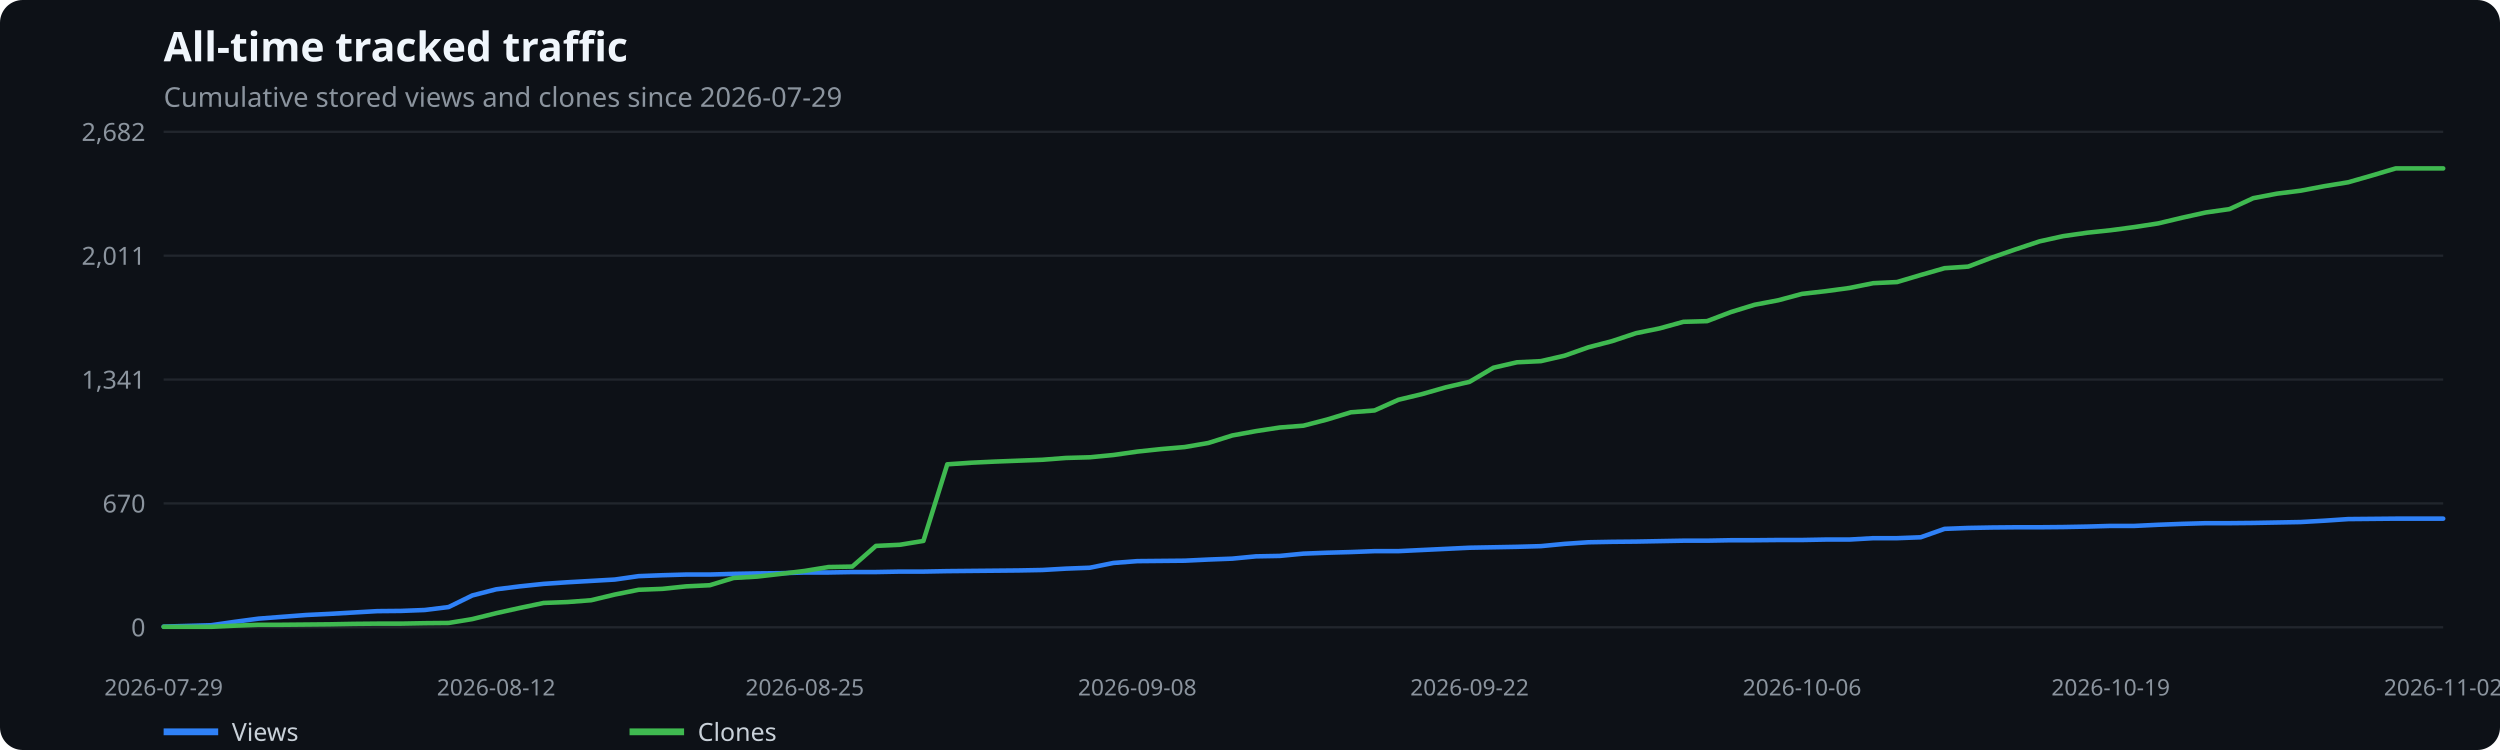
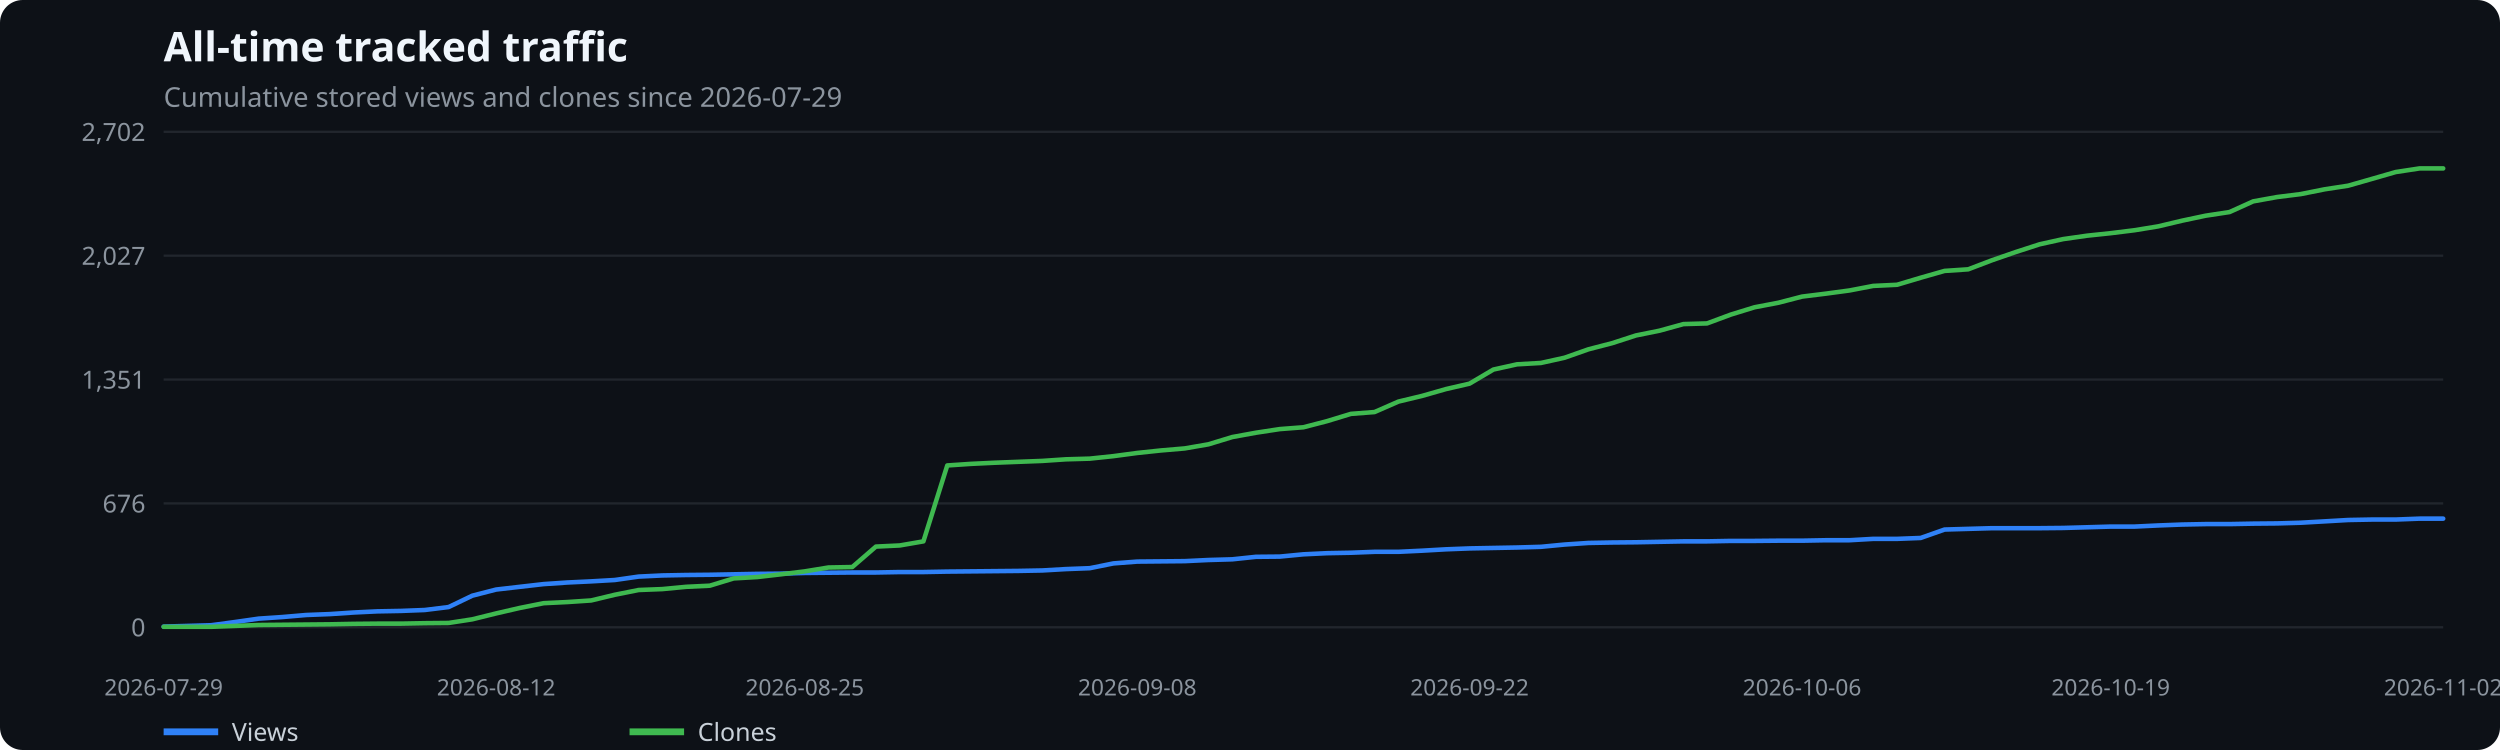
<svg xmlns="http://www.w3.org/2000/svg" width="1100" height="330" viewBox="0 0 1100 330" role="img" aria-label="All-time tracked traffic">
  <rect width="100%" height="100%" fill="#0d1117" rx="10" />
  <text x="72" y="27" fill="#f0f6fc" font-family="system-ui,sans-serif" font-size="18" font-weight="600">All-time tracked traffic</text>
  <text x="72" y="47" fill="#8b949e" font-family="system-ui,sans-serif" font-size="12">Cumulative stored views and clones since 2026-07-29</text>
  <line x1="72" x2="1075" y1="276.0" y2="276.0" stroke="#21262d" />
  <text x="64" y="280.0" text-anchor="end" fill="#8b949e" font-family="system-ui,sans-serif" font-size="11">0</text>
  <line x1="72" x2="1075" y1="221.5" y2="221.5" stroke="#21262d" />
-   <text x="64" y="225.5" text-anchor="end" fill="#8b949e" font-family="system-ui,sans-serif" font-size="11">670</text>
+   <text x="64" y="225.5" text-anchor="end" fill="#8b949e" font-family="system-ui,sans-serif" font-size="11">676</text>
  <line x1="72" x2="1075" y1="167.0" y2="167.0" stroke="#21262d" />
-   <text x="64" y="171.0" text-anchor="end" fill="#8b949e" font-family="system-ui,sans-serif" font-size="11">1,341</text>
+   <text x="64" y="171.0" text-anchor="end" fill="#8b949e" font-family="system-ui,sans-serif" font-size="11">1,351</text>
  <line x1="72" x2="1075" y1="112.5" y2="112.5" stroke="#21262d" />
-   <text x="64" y="116.5" text-anchor="end" fill="#8b949e" font-family="system-ui,sans-serif" font-size="11">2,011</text>
+   <text x="64" y="116.5" text-anchor="end" fill="#8b949e" font-family="system-ui,sans-serif" font-size="11">2,027</text>
  <line x1="72" x2="1075" y1="58.0" y2="58.0" stroke="#21262d" />
-   <text x="64" y="62.0" text-anchor="end" fill="#8b949e" font-family="system-ui,sans-serif" font-size="11">2,682</text>
+   <text x="64" y="62.0" text-anchor="end" fill="#8b949e" font-family="system-ui,sans-serif" font-size="11">2,702</text>
  <text x="72.0" y="306" text-anchor="middle" fill="#8b949e" font-family="system-ui,sans-serif" font-size="10">2026-07-29</text>
  <text x="218.3" y="306" text-anchor="middle" fill="#8b949e" font-family="system-ui,sans-serif" font-size="10">2026-08-12</text>
  <text x="354.1" y="306" text-anchor="middle" fill="#8b949e" font-family="system-ui,sans-serif" font-size="10">2026-08-25</text>
  <text x="500.4" y="306" text-anchor="middle" fill="#8b949e" font-family="system-ui,sans-serif" font-size="10">2026-09-08</text>
  <text x="646.6" y="306" text-anchor="middle" fill="#8b949e" font-family="system-ui,sans-serif" font-size="10">2026-09-22</text>
  <text x="792.9" y="306" text-anchor="middle" fill="#8b949e" font-family="system-ui,sans-serif" font-size="10">2026-10-06</text>
  <text x="928.7" y="306" text-anchor="middle" fill="#8b949e" font-family="system-ui,sans-serif" font-size="10">2026-10-19</text>
  <text x="1075.0" y="306" text-anchor="middle" fill="#8b949e" font-family="system-ui,sans-serif" font-size="10">2026-11-02</text>
-   <polyline points="72.0,275.7 82.4,275.4 92.9,275.1 103.3,273.6 113.8,272.2 124.2,271.4 134.7,270.6 145.1,270.1 155.6,269.5 166.0,268.9 176.5,268.8 186.9,268.4 197.4,267.1 207.8,262.0 218.3,259.3 228.7,258.0 239.2,256.9 249.6,256.2 260.1,255.6 270.5,255.0 281.0,253.5 291.4,253.1 301.9,252.8 312.3,252.8 322.8,252.5 333.2,252.3 343.6,252.2 354.1,251.9 364.5,251.9 375.0,251.7 385.4,251.7 395.9,251.5 406.3,251.5 416.8,251.3 427.2,251.2 437.7,251.1 448.1,251.0 458.6,250.8 469.0,250.2 479.5,249.8 489.9,247.7 500.4,246.9 510.8,246.8 521.3,246.7 531.7,246.2 542.2,245.8 552.6,244.8 563.1,244.6 573.5,243.6 583.9,243.2 594.4,242.9 604.8,242.5 615.3,242.5 625.7,242.0 636.2,241.5 646.6,241.0 657.1,240.8 667.5,240.6 678.0,240.3 688.4,239.3 698.9,238.6 709.3,238.4 719.8,238.3 730.2,238.1 740.7,237.9 751.1,237.9 761.6,237.7 772.0,237.7 782.5,237.6 792.9,237.6 803.4,237.4 813.8,237.4 824.2,236.8 834.7,236.8 845.1,236.4 855.6,232.7 866.0,232.3 876.5,232.1 886.9,232.0 897.4,232.0 907.8,231.9 918.3,231.7 928.7,231.4 939.2,231.4 949.6,230.9 960.1,230.5 970.5,230.2 981.0,230.2 991.4,230.1 1001.9,229.9 1012.3,229.7 1022.8,229.1 1033.2,228.4 1043.7,228.3 1054.1,228.2 1064.6,228.2 1075.0,228.2" fill="none" stroke="#2f81f7" stroke-width="2" stroke-linecap="round" stroke-linejoin="round" />
+   <polyline points="72.0,275.7 82.4,275.4 92.9,275.1 103.3,273.7 113.8,272.2 124.2,271.5 134.7,270.6 145.1,270.2 155.6,269.5 166.0,269.0 176.5,268.8 186.9,268.4 197.4,267.1 207.8,262.1 218.3,259.4 228.7,258.2 239.2,257.0 249.6,256.3 260.1,255.8 270.5,255.2 281.0,253.7 291.4,253.2 301.9,253.0 312.3,252.9 322.8,252.7 333.2,252.5 343.6,252.4 354.1,252.1 364.5,252.0 375.0,251.9 385.4,251.9 395.9,251.7 406.3,251.7 416.8,251.5 427.2,251.4 437.7,251.3 448.1,251.2 458.6,251.0 469.0,250.4 479.5,250.0 489.9,247.9 500.4,247.1 510.8,247.0 521.3,246.9 531.7,246.4 542.2,246.1 552.6,245.0 563.1,244.9 573.5,243.9 583.9,243.4 594.4,243.2 604.8,242.8 615.3,242.8 625.7,242.3 636.2,241.7 646.6,241.3 657.1,241.1 667.5,240.9 678.0,240.6 688.4,239.6 698.9,238.9 709.3,238.7 719.8,238.6 730.2,238.4 740.7,238.2 751.1,238.2 761.6,238.0 772.0,238.0 782.5,237.9 792.9,237.9 803.4,237.7 813.8,237.7 824.2,237.1 834.7,237.1 845.1,236.7 855.6,233.0 866.0,232.7 876.5,232.4 886.9,232.4 897.4,232.4 907.8,232.3 918.3,232.0 928.7,231.7 939.2,231.7 949.6,231.2 960.1,230.8 970.5,230.6 981.0,230.6 991.4,230.4 1001.9,230.3 1012.3,230.0 1022.8,229.4 1033.2,228.8 1043.7,228.6 1054.1,228.6 1064.6,228.2 1075.0,228.2" fill="none" stroke="#2f81f7" stroke-width="2" stroke-linecap="round" stroke-linejoin="round" />
  <line x1="72" x2="96" y1="322" y2="322" stroke="#2f81f7" stroke-width="3" />
  <text x="102" y="326" fill="#c9d1d9" font-family="system-ui,sans-serif" font-size="11">Views</text>
-   <polyline points="72.0,275.8 82.4,275.8 92.9,275.8 103.3,275.3 113.8,274.9 124.2,274.9 134.7,274.8 145.1,274.7 155.6,274.5 166.0,274.4 176.5,274.4 186.9,274.2 197.4,274.1 207.8,272.4 218.3,269.8 228.7,267.5 239.2,265.3 249.6,264.9 260.1,264.1 270.5,261.6 281.0,259.5 291.4,259.1 301.9,258.0 312.3,257.5 322.8,254.3 333.2,253.7 343.6,252.5 354.1,251.2 364.5,249.5 375.0,249.3 385.4,240.2 395.9,239.7 406.3,238.0 416.8,204.3 427.2,203.6 437.7,203.1 448.1,202.7 458.6,202.3 469.0,201.5 479.5,201.2 489.9,200.2 500.4,198.7 510.8,197.6 521.3,196.7 531.7,194.9 542.2,191.6 552.6,189.7 563.1,188.1 573.5,187.3 583.9,184.6 594.4,181.4 604.8,180.6 615.3,175.9 625.7,173.4 636.2,170.4 646.6,168.0 657.1,161.8 667.5,159.4 678.0,158.9 688.4,156.5 698.9,152.8 709.3,150.1 719.8,146.6 730.2,144.5 740.7,141.6 751.1,141.3 761.6,137.3 772.0,134.1 782.5,132.1 792.9,129.3 803.4,128.1 813.8,126.7 824.2,124.6 834.7,124.1 845.1,121.0 855.6,118.0 866.0,117.3 876.5,113.3 886.9,109.7 897.4,106.2 907.8,103.9 918.3,102.4 928.7,101.3 939.2,99.9 949.6,98.3 960.1,95.8 970.5,93.5 981.0,92.0 991.4,87.2 1001.9,85.2 1012.3,83.9 1022.8,81.9 1033.2,80.2 1043.7,77.2 1054.1,74.1 1064.6,74.1 1075.0,74.1" fill="none" stroke="#3fb950" stroke-width="2" stroke-linecap="round" stroke-linejoin="round" />
+   <polyline points="72.0,275.8 82.4,275.8 92.9,275.8 103.3,275.4 113.8,275.0 124.2,274.9 134.7,274.8 145.1,274.7 155.6,274.5 166.0,274.4 176.5,274.4 186.9,274.2 197.4,274.1 207.8,272.5 218.3,269.9 228.7,267.5 239.2,265.4 249.6,264.9 260.1,264.2 270.5,261.7 281.0,259.6 291.4,259.2 301.9,258.2 312.3,257.7 322.8,254.5 333.2,253.9 343.6,252.7 354.1,251.4 364.5,249.7 375.0,249.5 385.4,240.5 395.9,240.0 406.3,238.2 416.8,204.8 427.2,204.1 437.7,203.6 448.1,203.2 458.6,202.8 469.0,202.1 479.5,201.8 489.9,200.7 500.4,199.3 510.8,198.2 521.3,197.3 531.7,195.5 542.2,192.3 552.6,190.4 563.1,188.8 573.5,188.0 583.9,185.3 594.4,182.1 604.8,181.3 615.3,176.7 625.7,174.2 636.2,171.2 646.6,168.8 657.1,162.6 667.5,160.3 678.0,159.7 688.4,157.4 698.9,153.7 709.3,151.0 719.8,147.6 730.2,145.5 740.7,142.6 751.1,142.3 761.6,138.4 772.0,135.2 782.5,133.2 792.9,130.5 803.4,129.2 813.8,127.8 824.2,125.8 834.7,125.3 845.1,122.2 855.6,119.2 866.0,118.5 876.5,114.5 886.9,110.9 897.4,107.5 907.8,105.2 918.3,103.7 928.7,102.6 939.2,101.3 949.6,99.6 960.1,97.1 970.5,94.9 981.0,93.3 991.4,88.6 1001.9,86.7 1012.3,85.4 1022.8,83.3 1033.2,81.7 1043.7,78.7 1054.1,75.7 1064.6,74.1 1075.0,74.1" fill="none" stroke="#3fb950" stroke-width="2" stroke-linecap="round" stroke-linejoin="round" />
  <line x1="277" x2="301" y1="322" y2="322" stroke="#3fb950" stroke-width="3" />
  <text x="307" y="326" fill="#c9d1d9" font-family="system-ui,sans-serif" font-size="11">Clones</text>
</svg>
